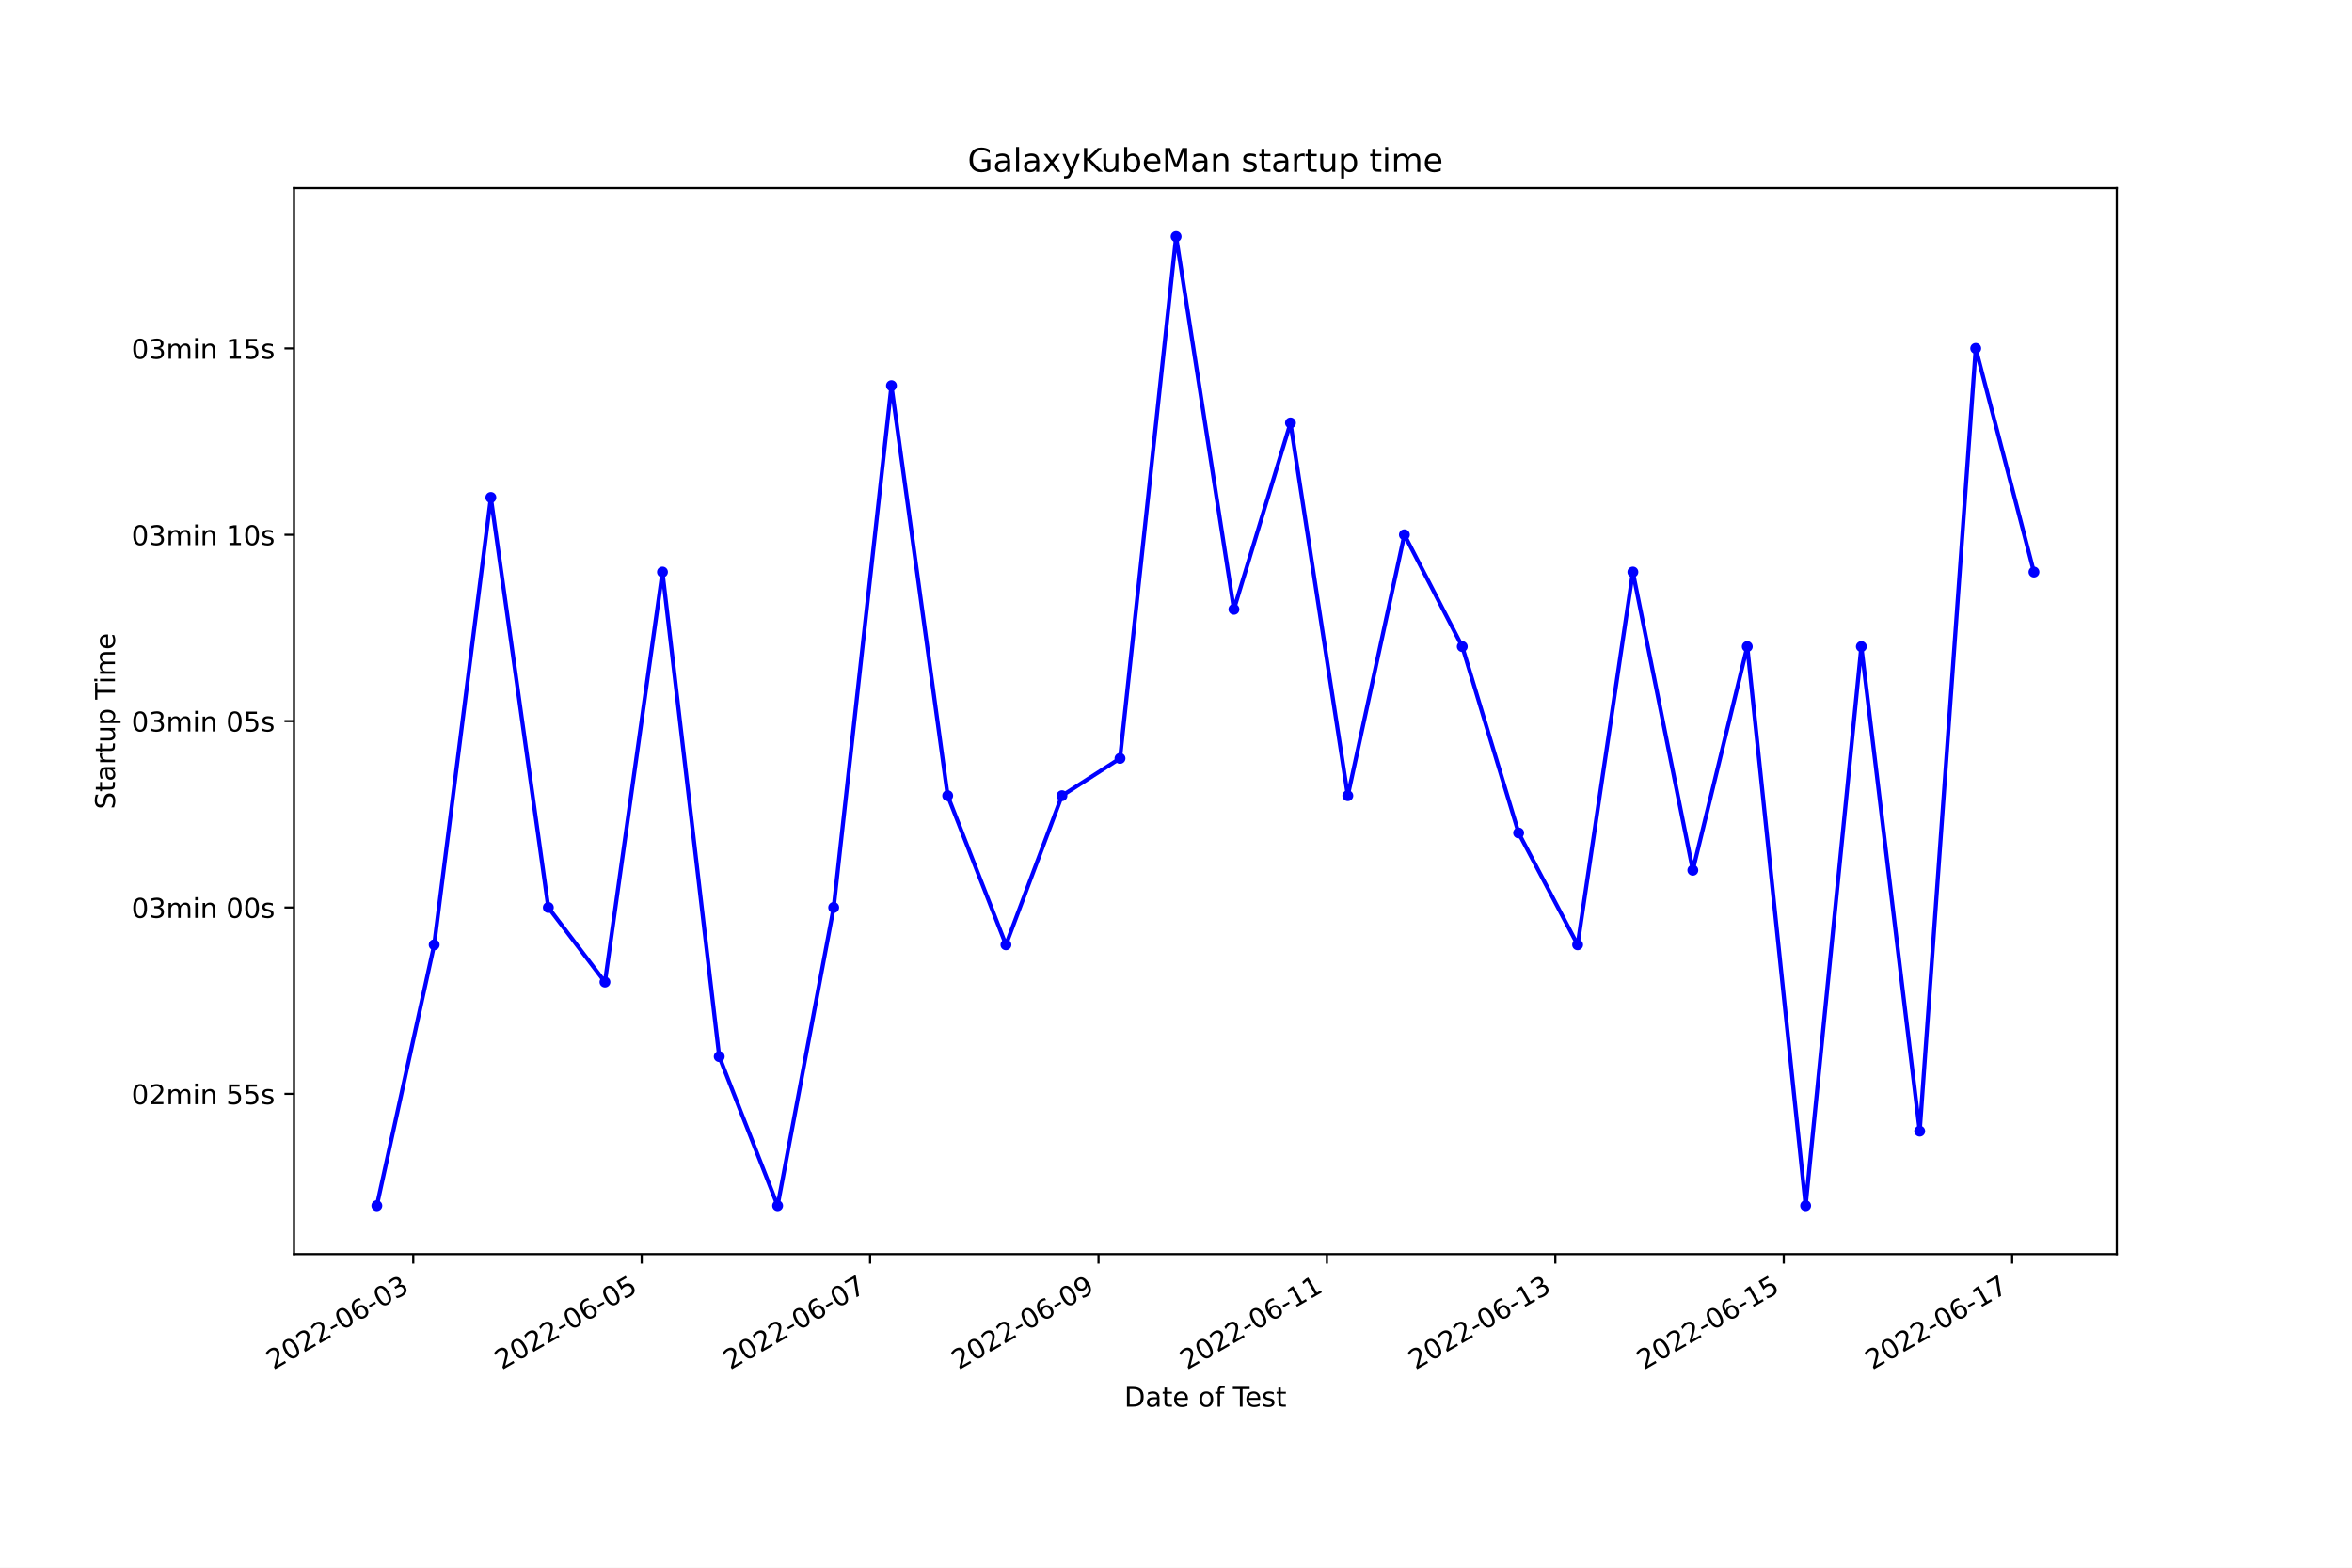
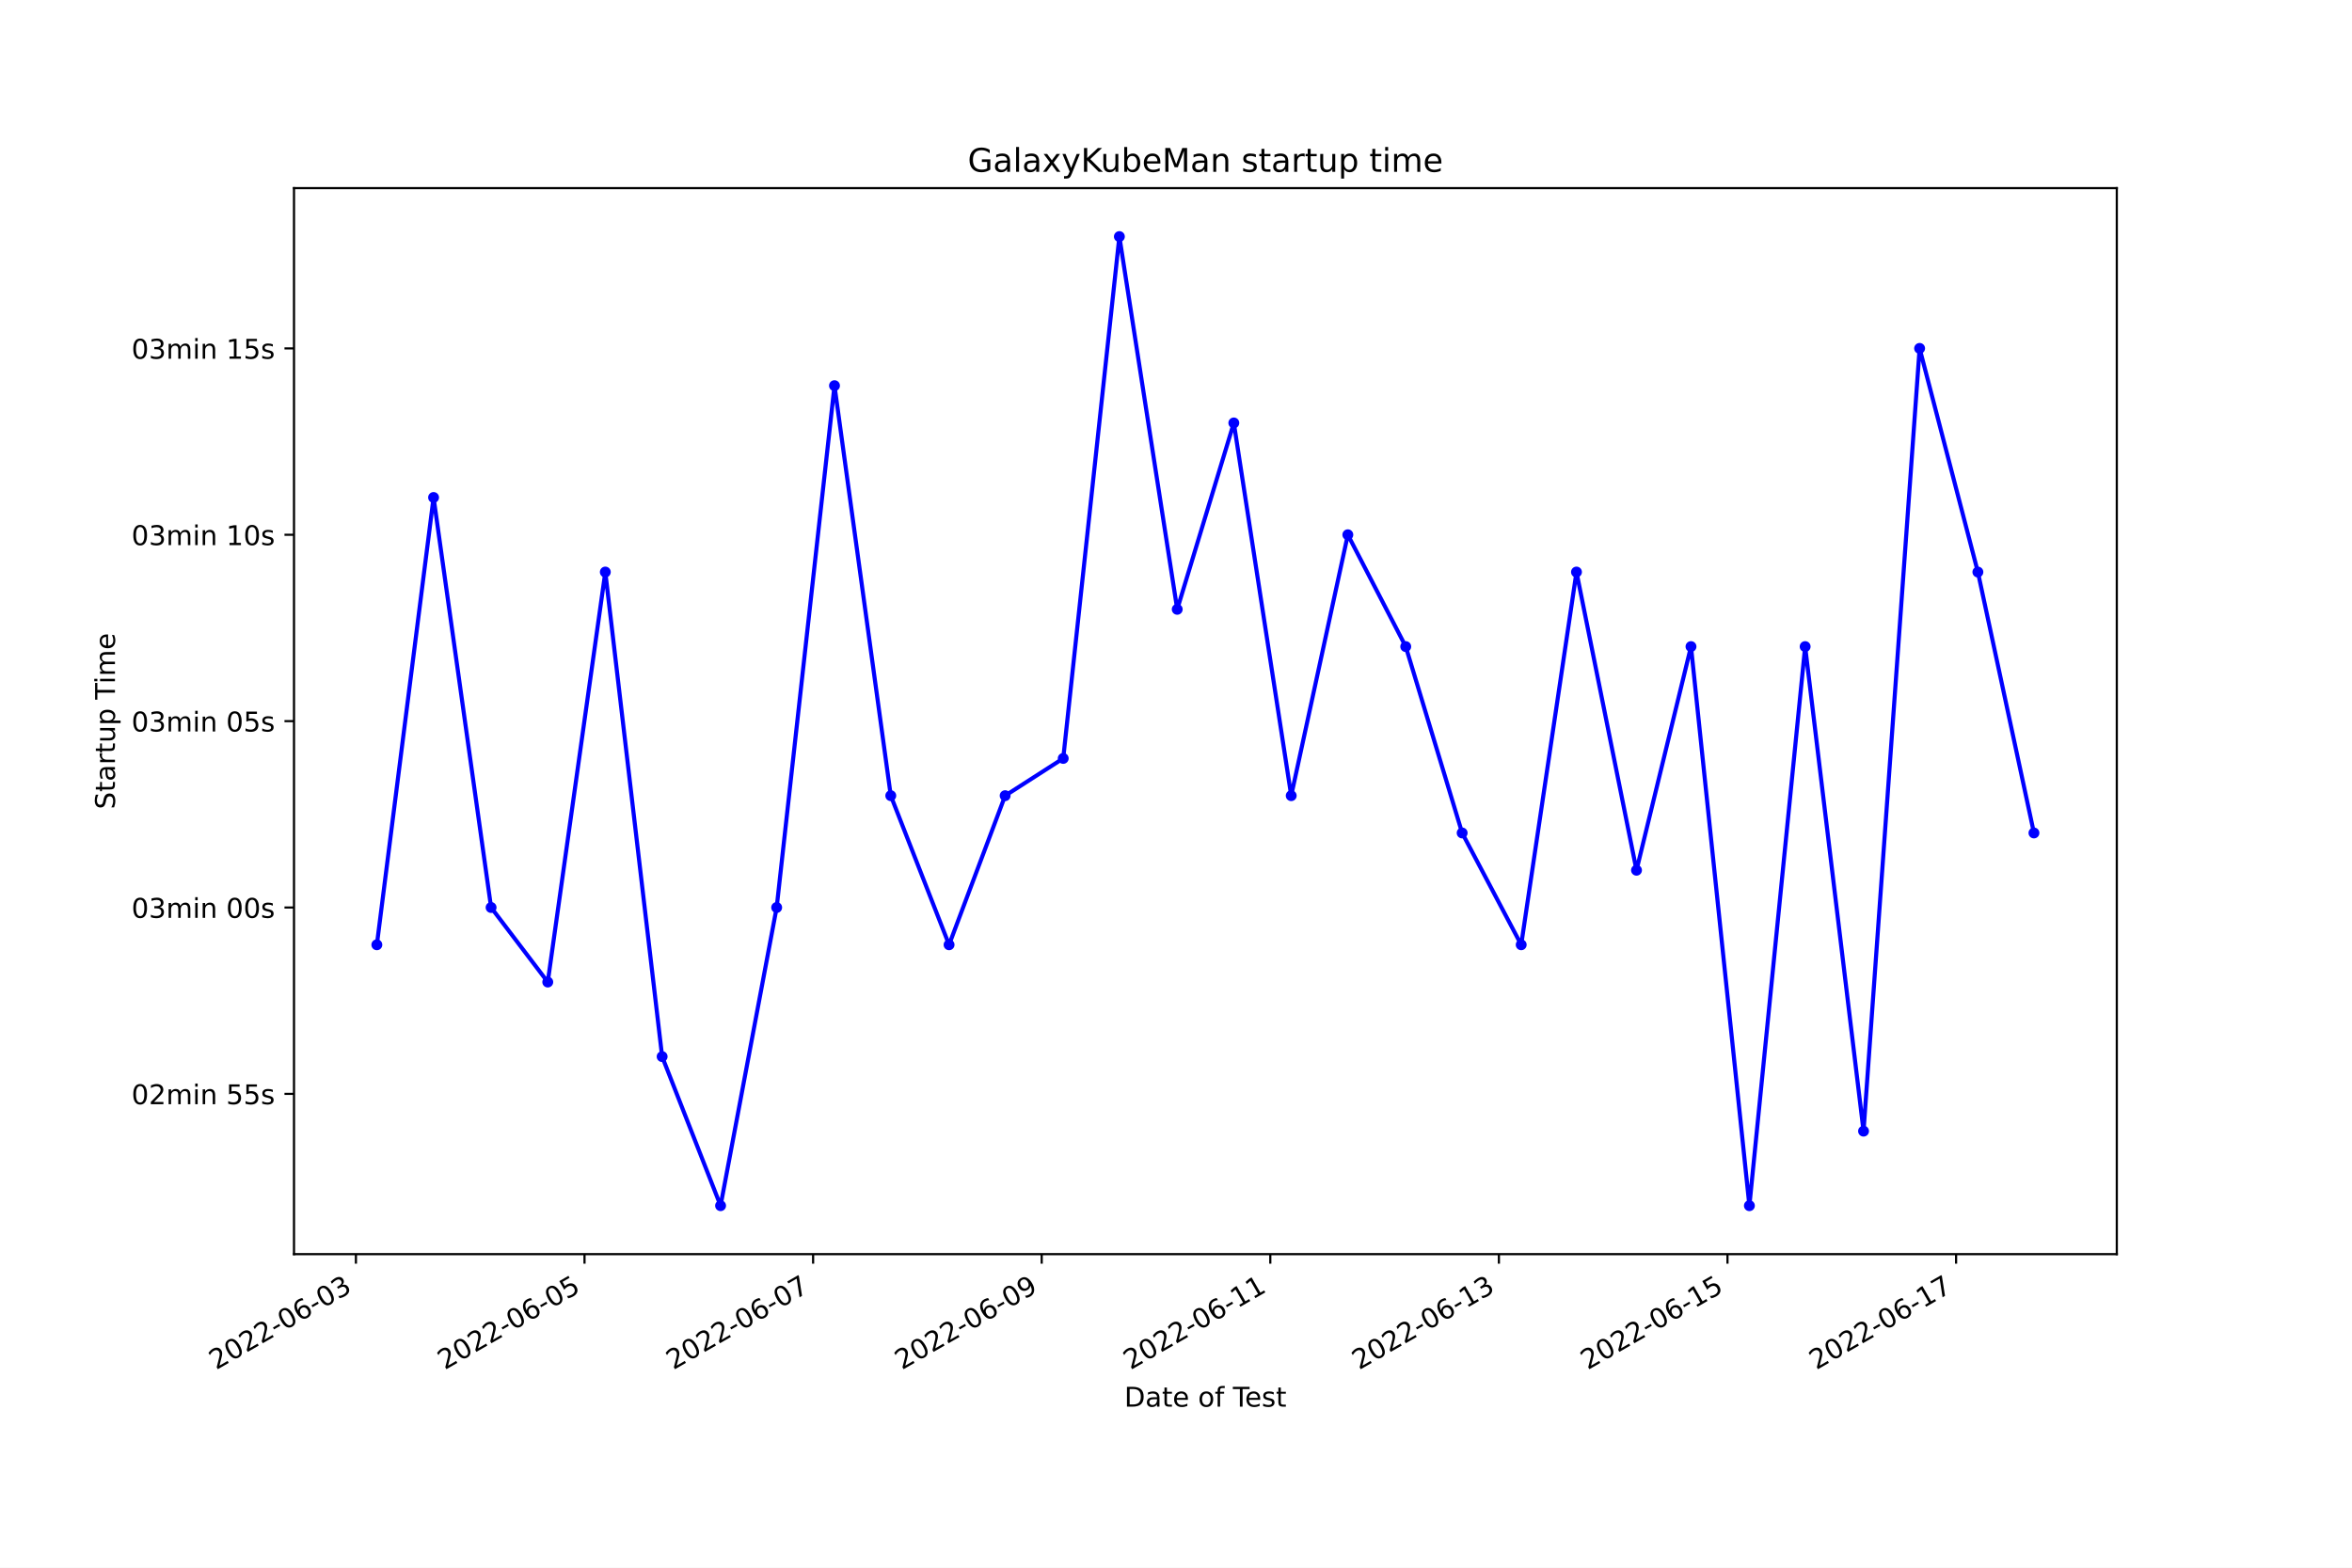
<svg xmlns="http://www.w3.org/2000/svg" xmlns:xlink="http://www.w3.org/1999/xlink" width="864pt" height="576pt" viewBox="0 0 864 576" version="1.1">
  <defs>
    <style type="text/css">*{stroke-linejoin: round; stroke-linecap: butt}</style>
  </defs>
  <g id="figure_1">
    <g id="patch_1">
      <path d="M 0 576  L 864 576  L 864 0  L 0 0  z " style="fill: #ffffff" />
    </g>
    <g id="axes_1">
      <g id="patch_2">
        <path d="M 108 460.8  L 777.6 460.8  L 777.6 69.12  L 108 69.12  z " style="fill: #ffffff" />
      </g>
      <g id="matplotlib.axis_1">
        <g id="xtick_1">
          <g id="line2d_1">
            <defs>
-               <path id="md04b2e4c6a" d="M 0 0  L 0 3.5  " style="stroke: #000000; stroke-width: 0.8" />
+               <path id="m56f2319a7b" d="M 0 0  L 0 3.5  " style="stroke: #000000; stroke-width: 0.8" />
            </defs>
            <g>
-               <use xlink:href="#md04b2e4c6a" x="151.809" y="460.8" style="stroke: #000000; stroke-width: 0.8" />
+               <use xlink:href="#m56f2319a7b" x="130.745" y="460.8" style="stroke: #000000; stroke-width: 0.8" />
            </g>
          </g>
          <g id="text_1">
-             <g transform="translate(100.4397 503.4383)rotate(-30)scale(0.1 -0.1)">
+             <g transform="translate(79.37563 503.4383)rotate(-30)scale(0.1 -0.1)">
              <defs>
                <path id="DejaVuSans-32" d="M 1228 531  L 3431 531  L 3431 0  L 469 0  L 469 531  Q 828 903 1448 1529  Q 2069 2156 2228 2338  Q 2531 2678 2651 2914  Q 2772 3150 2772 3378  Q 2772 3750 2511 3984  Q 2250 4219 1831 4219  Q 1534 4219 1204 4116  Q 875 4013 500 3803  L 500 4441  Q 881 4594 1212 4672  Q 1544 4750 1819 4750  Q 2544 4750 2975 4387  Q 3406 4025 3406 3419  Q 3406 3131 3298 2873  Q 3191 2616 2906 2266  Q 2828 2175 2409 1742  Q 1991 1309 1228 531  z " transform="scale(0.015625)" />
                <path id="DejaVuSans-30" d="M 2034 4250  Q 1547 4250 1301 3770  Q 1056 3291 1056 2328  Q 1056 1369 1301 889  Q 1547 409 2034 409  Q 2525 409 2770 889  Q 3016 1369 3016 2328  Q 3016 3291 2770 3770  Q 2525 4250 2034 4250  z M 2034 4750  Q 2819 4750 3233 4129  Q 3647 3509 3647 2328  Q 3647 1150 3233 529  Q 2819 -91 2034 -91  Q 1250 -91 836 529  Q 422 1150 422 2328  Q 422 3509 836 4129  Q 1250 4750 2034 4750  z " transform="scale(0.015625)" />
                <path id="DejaVuSans-2d" d="M 313 2009  L 1997 2009  L 1997 1497  L 313 1497  L 313 2009  z " transform="scale(0.015625)" />
                <path id="DejaVuSans-36" d="M 2113 2584  Q 1688 2584 1439 2293  Q 1191 2003 1191 1497  Q 1191 994 1439 701  Q 1688 409 2113 409  Q 2538 409 2786 701  Q 3034 994 3034 1497  Q 3034 2003 2786 2293  Q 2538 2584 2113 2584  z M 3366 4563  L 3366 3988  Q 3128 4100 2886 4159  Q 2644 4219 2406 4219  Q 1781 4219 1451 3797  Q 1122 3375 1075 2522  Q 1259 2794 1537 2939  Q 1816 3084 2150 3084  Q 2853 3084 3261 2657  Q 3669 2231 3669 1497  Q 3669 778 3244 343  Q 2819 -91 2113 -91  Q 1303 -91 875 529  Q 447 1150 447 2328  Q 447 3434 972 4092  Q 1497 4750 2381 4750  Q 2619 4750 2861 4703  Q 3103 4656 3366 4563  z " transform="scale(0.015625)" />
                <path id="DejaVuSans-33" d="M 2597 2516  Q 3050 2419 3304 2112  Q 3559 1806 3559 1356  Q 3559 666 3084 287  Q 2609 -91 1734 -91  Q 1441 -91 1130 -33  Q 819 25 488 141  L 488 750  Q 750 597 1062 519  Q 1375 441 1716 441  Q 2309 441 2620 675  Q 2931 909 2931 1356  Q 2931 1769 2642 2001  Q 2353 2234 1838 2234  L 1294 2234  L 1294 2753  L 1863 2753  Q 2328 2753 2575 2939  Q 2822 3125 2822 3475  Q 2822 3834 2567 4026  Q 2313 4219 1838 4219  Q 1578 4219 1281 4162  Q 984 4106 628 3988  L 628 4550  Q 988 4650 1302 4700  Q 1616 4750 1894 4750  Q 2613 4750 3031 4423  Q 3450 4097 3450 3541  Q 3450 3153 3228 2886  Q 3006 2619 2597 2516  z " transform="scale(0.015625)" />
              </defs>
              <use xlink:href="#DejaVuSans-32" />
              <use xlink:href="#DejaVuSans-30" x="63.623" />
              <use xlink:href="#DejaVuSans-32" x="127.246" />
              <use xlink:href="#DejaVuSans-32" x="190.869" />
              <use xlink:href="#DejaVuSans-2d" x="254.492" />
              <use xlink:href="#DejaVuSans-30" x="290.576" />
              <use xlink:href="#DejaVuSans-36" x="354.199" />
              <use xlink:href="#DejaVuSans-2d" x="417.822" />
              <use xlink:href="#DejaVuSans-30" x="453.906" />
              <use xlink:href="#DejaVuSans-33" x="517.529" />
            </g>
          </g>
        </g>
        <g id="xtick_2">
          <g id="line2d_2">
            <g>
-               <use xlink:href="#md04b2e4c6a" x="235.717" y="460.8" style="stroke: #000000; stroke-width: 0.8" />
+               <use xlink:href="#m56f2319a7b" x="214.719" y="460.8" style="stroke: #000000; stroke-width: 0.8" />
            </g>
          </g>
          <g id="text_2">
-             <g transform="translate(184.3474 503.4383)rotate(-30)scale(0.1 -0.1)">
+             <g transform="translate(163.3495 503.4383)rotate(-30)scale(0.1 -0.1)">
              <defs>
                <path id="DejaVuSans-35" d="M 691 4666  L 3169 4666  L 3169 4134  L 1269 4134  L 1269 2991  Q 1406 3038 1543 3061  Q 1681 3084 1819 3084  Q 2600 3084 3056 2656  Q 3513 2228 3513 1497  Q 3513 744 3044 326  Q 2575 -91 1722 -91  Q 1428 -91 1123 -41  Q 819 9 494 109  L 494 744  Q 775 591 1075 516  Q 1375 441 1709 441  Q 2250 441 2565 725  Q 2881 1009 2881 1497  Q 2881 1984 2565 2268  Q 2250 2553 1709 2553  Q 1456 2553 1204 2497  Q 953 2441 691 2322  L 691 4666  z " transform="scale(0.015625)" />
              </defs>
              <use xlink:href="#DejaVuSans-32" />
              <use xlink:href="#DejaVuSans-30" x="63.623" />
              <use xlink:href="#DejaVuSans-32" x="127.246" />
              <use xlink:href="#DejaVuSans-32" x="190.869" />
              <use xlink:href="#DejaVuSans-2d" x="254.492" />
              <use xlink:href="#DejaVuSans-30" x="290.576" />
              <use xlink:href="#DejaVuSans-36" x="354.199" />
              <use xlink:href="#DejaVuSans-2d" x="417.822" />
              <use xlink:href="#DejaVuSans-30" x="453.906" />
              <use xlink:href="#DejaVuSans-35" x="517.529" />
            </g>
          </g>
        </g>
        <g id="xtick_3">
          <g id="line2d_3">
            <g>
-               <use xlink:href="#md04b2e4c6a" x="319.624" y="460.8" style="stroke: #000000; stroke-width: 0.8" />
+               <use xlink:href="#m56f2319a7b" x="298.693" y="460.8" style="stroke: #000000; stroke-width: 0.8" />
            </g>
          </g>
          <g id="text_3">
-             <g transform="translate(268.255 503.4383)rotate(-30)scale(0.1 -0.1)">
+             <g transform="translate(247.3233 503.4383)rotate(-30)scale(0.1 -0.1)">
              <defs>
                <path id="DejaVuSans-37" d="M 525 4666  L 3525 4666  L 3525 4397  L 1831 0  L 1172 0  L 2766 4134  L 525 4134  L 525 4666  z " transform="scale(0.015625)" />
              </defs>
              <use xlink:href="#DejaVuSans-32" />
              <use xlink:href="#DejaVuSans-30" x="63.623" />
              <use xlink:href="#DejaVuSans-32" x="127.246" />
              <use xlink:href="#DejaVuSans-32" x="190.869" />
              <use xlink:href="#DejaVuSans-2d" x="254.492" />
              <use xlink:href="#DejaVuSans-30" x="290.576" />
              <use xlink:href="#DejaVuSans-36" x="354.199" />
              <use xlink:href="#DejaVuSans-2d" x="417.822" />
              <use xlink:href="#DejaVuSans-30" x="453.906" />
              <use xlink:href="#DejaVuSans-37" x="517.529" />
            </g>
          </g>
        </g>
        <g id="xtick_4">
          <g id="line2d_4">
            <g>
-               <use xlink:href="#md04b2e4c6a" x="403.532" y="460.8" style="stroke: #000000; stroke-width: 0.8" />
+               <use xlink:href="#m56f2319a7b" x="382.667" y="460.8" style="stroke: #000000; stroke-width: 0.8" />
            </g>
          </g>
          <g id="text_4">
-             <g transform="translate(352.1627 503.4383)rotate(-30)scale(0.1 -0.1)">
+             <g transform="translate(331.2972 503.4383)rotate(-30)scale(0.1 -0.1)">
              <defs>
                <path id="DejaVuSans-39" d="M 703 97  L 703 672  Q 941 559 1184 500  Q 1428 441 1663 441  Q 2288 441 2617 861  Q 2947 1281 2994 2138  Q 2813 1869 2534 1725  Q 2256 1581 1919 1581  Q 1219 1581 811 2004  Q 403 2428 403 3163  Q 403 3881 828 4315  Q 1253 4750 1959 4750  Q 2769 4750 3195 4129  Q 3622 3509 3622 2328  Q 3622 1225 3098 567  Q 2575 -91 1691 -91  Q 1453 -91 1209 -44  Q 966 3 703 97  z M 1959 2075  Q 2384 2075 2632 2365  Q 2881 2656 2881 3163  Q 2881 3666 2632 3958  Q 2384 4250 1959 4250  Q 1534 4250 1286 3958  Q 1038 3666 1038 3163  Q 1038 2656 1286 2365  Q 1534 2075 1959 2075  z " transform="scale(0.015625)" />
              </defs>
              <use xlink:href="#DejaVuSans-32" />
              <use xlink:href="#DejaVuSans-30" x="63.623" />
              <use xlink:href="#DejaVuSans-32" x="127.246" />
              <use xlink:href="#DejaVuSans-32" x="190.869" />
              <use xlink:href="#DejaVuSans-2d" x="254.492" />
              <use xlink:href="#DejaVuSans-30" x="290.576" />
              <use xlink:href="#DejaVuSans-36" x="354.199" />
              <use xlink:href="#DejaVuSans-2d" x="417.822" />
              <use xlink:href="#DejaVuSans-30" x="453.906" />
              <use xlink:href="#DejaVuSans-39" x="517.529" />
            </g>
          </g>
        </g>
        <g id="xtick_5">
          <g id="line2d_5">
            <g>
-               <use xlink:href="#md04b2e4c6a" x="487.44" y="460.8" style="stroke: #000000; stroke-width: 0.8" />
+               <use xlink:href="#m56f2319a7b" x="466.64" y="460.8" style="stroke: #000000; stroke-width: 0.8" />
            </g>
          </g>
          <g id="text_5">
-             <g transform="translate(436.0703 503.4383)rotate(-30)scale(0.1 -0.1)">
+             <g transform="translate(415.271 503.4383)rotate(-30)scale(0.1 -0.1)">
              <defs>
                <path id="DejaVuSans-31" d="M 794 531  L 1825 531  L 1825 4091  L 703 3866  L 703 4441  L 1819 4666  L 2450 4666  L 2450 531  L 3481 531  L 3481 0  L 794 0  L 794 531  z " transform="scale(0.015625)" />
              </defs>
              <use xlink:href="#DejaVuSans-32" />
              <use xlink:href="#DejaVuSans-30" x="63.623" />
              <use xlink:href="#DejaVuSans-32" x="127.246" />
              <use xlink:href="#DejaVuSans-32" x="190.869" />
              <use xlink:href="#DejaVuSans-2d" x="254.492" />
              <use xlink:href="#DejaVuSans-30" x="290.576" />
              <use xlink:href="#DejaVuSans-36" x="354.199" />
              <use xlink:href="#DejaVuSans-2d" x="417.822" />
              <use xlink:href="#DejaVuSans-31" x="453.906" />
              <use xlink:href="#DejaVuSans-31" x="517.529" />
            </g>
          </g>
        </g>
        <g id="xtick_6">
          <g id="line2d_6">
            <g>
-               <use xlink:href="#md04b2e4c6a" x="571.347" y="460.8" style="stroke: #000000; stroke-width: 0.8" />
+               <use xlink:href="#m56f2319a7b" x="550.614" y="460.8" style="stroke: #000000; stroke-width: 0.8" />
            </g>
          </g>
          <g id="text_6">
-             <g transform="translate(519.978 503.4383)rotate(-30)scale(0.1 -0.1)">
+             <g transform="translate(499.2448 503.4383)rotate(-30)scale(0.1 -0.1)">
              <use xlink:href="#DejaVuSans-32" />
              <use xlink:href="#DejaVuSans-30" x="63.623" />
              <use xlink:href="#DejaVuSans-32" x="127.246" />
              <use xlink:href="#DejaVuSans-32" x="190.869" />
              <use xlink:href="#DejaVuSans-2d" x="254.492" />
              <use xlink:href="#DejaVuSans-30" x="290.576" />
              <use xlink:href="#DejaVuSans-36" x="354.199" />
              <use xlink:href="#DejaVuSans-2d" x="417.822" />
              <use xlink:href="#DejaVuSans-31" x="453.906" />
              <use xlink:href="#DejaVuSans-33" x="517.529" />
            </g>
          </g>
        </g>
        <g id="xtick_7">
          <g id="line2d_7">
            <g>
-               <use xlink:href="#md04b2e4c6a" x="655.255" y="460.8" style="stroke: #000000; stroke-width: 0.8" />
+               <use xlink:href="#m56f2319a7b" x="634.588" y="460.8" style="stroke: #000000; stroke-width: 0.8" />
            </g>
          </g>
          <g id="text_7">
-             <g transform="translate(603.8857 503.4383)rotate(-30)scale(0.1 -0.1)">
+             <g transform="translate(583.2187 503.4383)rotate(-30)scale(0.1 -0.1)">
              <use xlink:href="#DejaVuSans-32" />
              <use xlink:href="#DejaVuSans-30" x="63.623" />
              <use xlink:href="#DejaVuSans-32" x="127.246" />
              <use xlink:href="#DejaVuSans-32" x="190.869" />
              <use xlink:href="#DejaVuSans-2d" x="254.492" />
              <use xlink:href="#DejaVuSans-30" x="290.576" />
              <use xlink:href="#DejaVuSans-36" x="354.199" />
              <use xlink:href="#DejaVuSans-2d" x="417.822" />
              <use xlink:href="#DejaVuSans-31" x="453.906" />
              <use xlink:href="#DejaVuSans-35" x="517.529" />
            </g>
          </g>
        </g>
        <g id="xtick_8">
          <g id="line2d_8">
            <g>
-               <use xlink:href="#md04b2e4c6a" x="739.163" y="460.8" style="stroke: #000000; stroke-width: 0.8" />
+               <use xlink:href="#m56f2319a7b" x="718.562" y="460.8" style="stroke: #000000; stroke-width: 0.8" />
            </g>
          </g>
          <g id="text_8">
-             <g transform="translate(687.7933 503.4383)rotate(-30)scale(0.1 -0.1)">
+             <g transform="translate(667.1925 503.4383)rotate(-30)scale(0.1 -0.1)">
              <use xlink:href="#DejaVuSans-32" />
              <use xlink:href="#DejaVuSans-30" x="63.623" />
              <use xlink:href="#DejaVuSans-32" x="127.246" />
              <use xlink:href="#DejaVuSans-32" x="190.869" />
              <use xlink:href="#DejaVuSans-2d" x="254.492" />
              <use xlink:href="#DejaVuSans-30" x="290.576" />
              <use xlink:href="#DejaVuSans-36" x="354.199" />
              <use xlink:href="#DejaVuSans-2d" x="417.822" />
              <use xlink:href="#DejaVuSans-31" x="453.906" />
              <use xlink:href="#DejaVuSans-37" x="517.529" />
            </g>
          </g>
        </g>
        <g id="text_9">
          <g transform="translate(413.0063 516.8378)scale(0.1 -0.1)">
            <defs>
              <path id="DejaVuSans-44" d="M 1259 4147  L 1259 519  L 2022 519  Q 2988 519 3436 956  Q 3884 1394 3884 2338  Q 3884 3275 3436 3711  Q 2988 4147 2022 4147  L 1259 4147  z M 628 4666  L 1925 4666  Q 3281 4666 3915 4102  Q 4550 3538 4550 2338  Q 4550 1131 3912 565  Q 3275 0 1925 0  L 628 0  L 628 4666  z " transform="scale(0.015625)" />
              <path id="DejaVuSans-61" d="M 2194 1759  Q 1497 1759 1228 1600  Q 959 1441 959 1056  Q 959 750 1161 570  Q 1363 391 1709 391  Q 2188 391 2477 730  Q 2766 1069 2766 1631  L 2766 1759  L 2194 1759  z M 3341 1997  L 3341 0  L 2766 0  L 2766 531  Q 2569 213 2275 61  Q 1981 -91 1556 -91  Q 1019 -91 701 211  Q 384 513 384 1019  Q 384 1609 779 1909  Q 1175 2209 1959 2209  L 2766 2209  L 2766 2266  Q 2766 2663 2505 2880  Q 2244 3097 1772 3097  Q 1472 3097 1187 3025  Q 903 2953 641 2809  L 641 3341  Q 956 3463 1253 3523  Q 1550 3584 1831 3584  Q 2591 3584 2966 3190  Q 3341 2797 3341 1997  z " transform="scale(0.015625)" />
              <path id="DejaVuSans-74" d="M 1172 4494  L 1172 3500  L 2356 3500  L 2356 3053  L 1172 3053  L 1172 1153  Q 1172 725 1289 603  Q 1406 481 1766 481  L 2356 481  L 2356 0  L 1766 0  Q 1100 0 847 248  Q 594 497 594 1153  L 594 3053  L 172 3053  L 172 3500  L 594 3500  L 594 4494  L 1172 4494  z " transform="scale(0.015625)" />
              <path id="DejaVuSans-65" d="M 3597 1894  L 3597 1613  L 953 1613  Q 991 1019 1311 708  Q 1631 397 2203 397  Q 2534 397 2845 478  Q 3156 559 3463 722  L 3463 178  Q 3153 47 2828 -22  Q 2503 -91 2169 -91  Q 1331 -91 842 396  Q 353 884 353 1716  Q 353 2575 817 3079  Q 1281 3584 2069 3584  Q 2775 3584 3186 3129  Q 3597 2675 3597 1894  z M 3022 2063  Q 3016 2534 2758 2815  Q 2500 3097 2075 3097  Q 1594 3097 1305 2825  Q 1016 2553 972 2059  L 3022 2063  z " transform="scale(0.015625)" />
              <path id="DejaVuSans-20" transform="scale(0.015625)" />
              <path id="DejaVuSans-6f" d="M 1959 3097  Q 1497 3097 1228 2736  Q 959 2375 959 1747  Q 959 1119 1226 758  Q 1494 397 1959 397  Q 2419 397 2687 759  Q 2956 1122 2956 1747  Q 2956 2369 2687 2733  Q 2419 3097 1959 3097  z M 1959 3584  Q 2709 3584 3137 3096  Q 3566 2609 3566 1747  Q 3566 888 3137 398  Q 2709 -91 1959 -91  Q 1206 -91 779 398  Q 353 888 353 1747  Q 353 2609 779 3096  Q 1206 3584 1959 3584  z " transform="scale(0.015625)" />
              <path id="DejaVuSans-66" d="M 2375 4863  L 2375 4384  L 1825 4384  Q 1516 4384 1395 4259  Q 1275 4134 1275 3809  L 1275 3500  L 2222 3500  L 2222 3053  L 1275 3053  L 1275 0  L 697 0  L 697 3053  L 147 3053  L 147 3500  L 697 3500  L 697 3744  Q 697 4328 969 4595  Q 1241 4863 1831 4863  L 2375 4863  z " transform="scale(0.015625)" />
              <path id="DejaVuSans-54" d="M -19 4666  L 3928 4666  L 3928 4134  L 2272 4134  L 2272 0  L 1638 0  L 1638 4134  L -19 4134  L -19 4666  z " transform="scale(0.015625)" />
              <path id="DejaVuSans-73" d="M 2834 3397  L 2834 2853  Q 2591 2978 2328 3040  Q 2066 3103 1784 3103  Q 1356 3103 1142 2972  Q 928 2841 928 2578  Q 928 2378 1081 2264  Q 1234 2150 1697 2047  L 1894 2003  Q 2506 1872 2764 1633  Q 3022 1394 3022 966  Q 3022 478 2636 193  Q 2250 -91 1575 -91  Q 1294 -91 989 -36  Q 684 19 347 128  L 347 722  Q 666 556 975 473  Q 1284 391 1588 391  Q 1994 391 2212 530  Q 2431 669 2431 922  Q 2431 1156 2273 1281  Q 2116 1406 1581 1522  L 1381 1569  Q 847 1681 609 1914  Q 372 2147 372 2553  Q 372 3047 722 3315  Q 1072 3584 1716 3584  Q 2034 3584 2315 3537  Q 2597 3491 2834 3397  z " transform="scale(0.015625)" />
            </defs>
            <use xlink:href="#DejaVuSans-44" />
            <use xlink:href="#DejaVuSans-61" x="77.002" />
            <use xlink:href="#DejaVuSans-74" x="138.281" />
            <use xlink:href="#DejaVuSans-65" x="177.49" />
            <use xlink:href="#DejaVuSans-20" x="239.014" />
            <use xlink:href="#DejaVuSans-6f" x="270.801" />
            <use xlink:href="#DejaVuSans-66" x="331.982" />
            <use xlink:href="#DejaVuSans-20" x="367.188" />
            <use xlink:href="#DejaVuSans-54" x="398.975" />
            <use xlink:href="#DejaVuSans-65" x="443.059" />
            <use xlink:href="#DejaVuSans-73" x="504.582" />
            <use xlink:href="#DejaVuSans-74" x="556.682" />
          </g>
        </g>
      </g>
      <g id="matplotlib.axis_2">
        <g id="ytick_1">
          <g id="line2d_9">
            <defs>
-               <path id="mebfcb28965" d="M 0 0  L -3.5 0  " style="stroke: #000000; stroke-width: 0.8" />
+               <path id="m877a2b1c20" d="M 0 0  L -3.5 0  " style="stroke: #000000; stroke-width: 0.8" />
            </defs>
            <g>
-               <use xlink:href="#mebfcb28965" x="108" y="401.911" style="stroke: #000000; stroke-width: 0.8" />
+               <use xlink:href="#m877a2b1c20" x="108" y="401.911" style="stroke: #000000; stroke-width: 0.8" />
            </g>
          </g>
          <g id="text_10">
            <g transform="translate(48.30625 405.7103)scale(0.1 -0.1)">
              <defs>
                <path id="DejaVuSans-6d" d="M 3328 2828  Q 3544 3216 3844 3400  Q 4144 3584 4550 3584  Q 5097 3584 5394 3201  Q 5691 2819 5691 2113  L 5691 0  L 5113 0  L 5113 2094  Q 5113 2597 4934 2840  Q 4756 3084 4391 3084  Q 3944 3084 3684 2787  Q 3425 2491 3425 1978  L 3425 0  L 2847 0  L 2847 2094  Q 2847 2600 2669 2842  Q 2491 3084 2119 3084  Q 1678 3084 1418 2786  Q 1159 2488 1159 1978  L 1159 0  L 581 0  L 581 3500  L 1159 3500  L 1159 2956  Q 1356 3278 1631 3431  Q 1906 3584 2284 3584  Q 2666 3584 2933 3390  Q 3200 3197 3328 2828  z " transform="scale(0.015625)" />
                <path id="DejaVuSans-69" d="M 603 3500  L 1178 3500  L 1178 0  L 603 0  L 603 3500  z M 603 4863  L 1178 4863  L 1178 4134  L 603 4134  L 603 4863  z " transform="scale(0.015625)" />
                <path id="DejaVuSans-6e" d="M 3513 2113  L 3513 0  L 2938 0  L 2938 2094  Q 2938 2591 2744 2837  Q 2550 3084 2163 3084  Q 1697 3084 1428 2787  Q 1159 2491 1159 1978  L 1159 0  L 581 0  L 581 3500  L 1159 3500  L 1159 2956  Q 1366 3272 1645 3428  Q 1925 3584 2291 3584  Q 2894 3584 3203 3211  Q 3513 2838 3513 2113  z " transform="scale(0.015625)" />
              </defs>
              <use xlink:href="#DejaVuSans-30" />
              <use xlink:href="#DejaVuSans-32" x="63.623" />
              <use xlink:href="#DejaVuSans-6d" x="127.246" />
              <use xlink:href="#DejaVuSans-69" x="224.658" />
              <use xlink:href="#DejaVuSans-6e" x="252.441" />
              <use xlink:href="#DejaVuSans-20" x="315.82" />
              <use xlink:href="#DejaVuSans-35" x="347.607" />
              <use xlink:href="#DejaVuSans-35" x="411.23" />
              <use xlink:href="#DejaVuSans-73" x="474.854" />
            </g>
          </g>
        </g>
        <g id="ytick_2">
          <g id="line2d_10">
            <g>
-               <use xlink:href="#mebfcb28965" x="108" y="333.436" style="stroke: #000000; stroke-width: 0.8" />
+               <use xlink:href="#m877a2b1c20" x="108" y="333.436" style="stroke: #000000; stroke-width: 0.8" />
            </g>
          </g>
          <g id="text_11">
            <g transform="translate(48.30625 337.2347)scale(0.1 -0.1)">
              <use xlink:href="#DejaVuSans-30" />
              <use xlink:href="#DejaVuSans-33" x="63.623" />
              <use xlink:href="#DejaVuSans-6d" x="127.246" />
              <use xlink:href="#DejaVuSans-69" x="224.658" />
              <use xlink:href="#DejaVuSans-6e" x="252.441" />
              <use xlink:href="#DejaVuSans-20" x="315.82" />
              <use xlink:href="#DejaVuSans-30" x="347.607" />
              <use xlink:href="#DejaVuSans-30" x="411.23" />
              <use xlink:href="#DejaVuSans-73" x="474.854" />
            </g>
          </g>
        </g>
        <g id="ytick_3">
          <g id="line2d_11">
            <g>
-               <use xlink:href="#mebfcb28965" x="108" y="264.96" style="stroke: #000000; stroke-width: 0.8" />
+               <use xlink:href="#m877a2b1c20" x="108" y="264.96" style="stroke: #000000; stroke-width: 0.8" />
            </g>
          </g>
          <g id="text_12">
            <g transform="translate(48.30625 268.7592)scale(0.1 -0.1)">
              <use xlink:href="#DejaVuSans-30" />
              <use xlink:href="#DejaVuSans-33" x="63.623" />
              <use xlink:href="#DejaVuSans-6d" x="127.246" />
              <use xlink:href="#DejaVuSans-69" x="224.658" />
              <use xlink:href="#DejaVuSans-6e" x="252.441" />
              <use xlink:href="#DejaVuSans-20" x="315.82" />
              <use xlink:href="#DejaVuSans-30" x="347.607" />
              <use xlink:href="#DejaVuSans-35" x="411.23" />
              <use xlink:href="#DejaVuSans-73" x="474.854" />
            </g>
          </g>
        </g>
        <g id="ytick_4">
          <g id="line2d_12">
            <g>
-               <use xlink:href="#mebfcb28965" x="108" y="196.484" style="stroke: #000000; stroke-width: 0.8" />
+               <use xlink:href="#m877a2b1c20" x="108" y="196.484" style="stroke: #000000; stroke-width: 0.8" />
            </g>
          </g>
          <g id="text_13">
            <g transform="translate(48.30625 200.2837)scale(0.1 -0.1)">
              <use xlink:href="#DejaVuSans-30" />
              <use xlink:href="#DejaVuSans-33" x="63.623" />
              <use xlink:href="#DejaVuSans-6d" x="127.246" />
              <use xlink:href="#DejaVuSans-69" x="224.658" />
              <use xlink:href="#DejaVuSans-6e" x="252.441" />
              <use xlink:href="#DejaVuSans-20" x="315.82" />
              <use xlink:href="#DejaVuSans-31" x="347.607" />
              <use xlink:href="#DejaVuSans-30" x="411.23" />
              <use xlink:href="#DejaVuSans-73" x="474.854" />
            </g>
          </g>
        </g>
        <g id="ytick_5">
          <g id="line2d_13">
            <g>
-               <use xlink:href="#mebfcb28965" x="108" y="128.009" style="stroke: #000000; stroke-width: 0.8" />
+               <use xlink:href="#m877a2b1c20" x="108" y="128.009" style="stroke: #000000; stroke-width: 0.8" />
            </g>
          </g>
          <g id="text_14">
            <g transform="translate(48.30625 131.8082)scale(0.1 -0.1)">
              <use xlink:href="#DejaVuSans-30" />
              <use xlink:href="#DejaVuSans-33" x="63.623" />
              <use xlink:href="#DejaVuSans-6d" x="127.246" />
              <use xlink:href="#DejaVuSans-69" x="224.658" />
              <use xlink:href="#DejaVuSans-6e" x="252.441" />
              <use xlink:href="#DejaVuSans-20" x="315.82" />
              <use xlink:href="#DejaVuSans-31" x="347.607" />
              <use xlink:href="#DejaVuSans-35" x="411.23" />
              <use xlink:href="#DejaVuSans-73" x="474.854" />
            </g>
          </g>
        </g>
        <g id="text_15">
          <g transform="translate(42.22656 297.3397)rotate(-90)scale(0.1 -0.1)">
            <defs>
              <path id="DejaVuSans-53" d="M 3425 4513  L 3425 3897  Q 3066 4069 2747 4153  Q 2428 4238 2131 4238  Q 1616 4238 1336 4038  Q 1056 3838 1056 3469  Q 1056 3159 1242 3001  Q 1428 2844 1947 2747  L 2328 2669  Q 3034 2534 3370 2195  Q 3706 1856 3706 1288  Q 3706 609 3251 259  Q 2797 -91 1919 -91  Q 1588 -91 1214 -16  Q 841 59 441 206  L 441 856  Q 825 641 1194 531  Q 1563 422 1919 422  Q 2459 422 2753 634  Q 3047 847 3047 1241  Q 3047 1584 2836 1778  Q 2625 1972 2144 2069  L 1759 2144  Q 1053 2284 737 2584  Q 422 2884 422 3419  Q 422 4038 858 4394  Q 1294 4750 2059 4750  Q 2388 4750 2728 4690  Q 3069 4631 3425 4513  z " transform="scale(0.015625)" />
              <path id="DejaVuSans-72" d="M 2631 2963  Q 2534 3019 2420 3045  Q 2306 3072 2169 3072  Q 1681 3072 1420 2755  Q 1159 2438 1159 1844  L 1159 0  L 581 0  L 581 3500  L 1159 3500  L 1159 2956  Q 1341 3275 1631 3429  Q 1922 3584 2338 3584  Q 2397 3584 2469 3576  Q 2541 3569 2628 3553  L 2631 2963  z " transform="scale(0.015625)" />
              <path id="DejaVuSans-75" d="M 544 1381  L 544 3500  L 1119 3500  L 1119 1403  Q 1119 906 1312 657  Q 1506 409 1894 409  Q 2359 409 2629 706  Q 2900 1003 2900 1516  L 2900 3500  L 3475 3500  L 3475 0  L 2900 0  L 2900 538  Q 2691 219 2414 64  Q 2138 -91 1772 -91  Q 1169 -91 856 284  Q 544 659 544 1381  z M 1991 3584  L 1991 3584  z " transform="scale(0.015625)" />
              <path id="DejaVuSans-70" d="M 1159 525  L 1159 -1331  L 581 -1331  L 581 3500  L 1159 3500  L 1159 2969  Q 1341 3281 1617 3432  Q 1894 3584 2278 3584  Q 2916 3584 3314 3078  Q 3713 2572 3713 1747  Q 3713 922 3314 415  Q 2916 -91 2278 -91  Q 1894 -91 1617 61  Q 1341 213 1159 525  z M 3116 1747  Q 3116 2381 2855 2742  Q 2594 3103 2138 3103  Q 1681 3103 1420 2742  Q 1159 2381 1159 1747  Q 1159 1113 1420 752  Q 1681 391 2138 391  Q 2594 391 2855 752  Q 3116 1113 3116 1747  z " transform="scale(0.015625)" />
            </defs>
            <use xlink:href="#DejaVuSans-53" />
            <use xlink:href="#DejaVuSans-74" x="63.477" />
            <use xlink:href="#DejaVuSans-61" x="102.686" />
            <use xlink:href="#DejaVuSans-72" x="163.965" />
            <use xlink:href="#DejaVuSans-74" x="205.078" />
            <use xlink:href="#DejaVuSans-75" x="244.287" />
            <use xlink:href="#DejaVuSans-70" x="307.666" />
            <use xlink:href="#DejaVuSans-20" x="371.143" />
            <use xlink:href="#DejaVuSans-54" x="402.93" />
            <use xlink:href="#DejaVuSans-69" x="460.889" />
            <use xlink:href="#DejaVuSans-6d" x="488.672" />
            <use xlink:href="#DejaVuSans-65" x="586.084" />
          </g>
        </g>
      </g>
      <g id="line2d_14">
-         <path d="M 747.164 210.18  L 725.776 128.009  L 705.197 415.606  L 683.76 237.57  L 663.295 442.996  L 641.86 237.57  L 621.859 319.74  L 599.827 210.18  L 579.536 347.131  L 557.861 306.045  L 537.157 237.57  L 515.9 196.484  L 495.117 292.35  L 474.051 155.399  L 453.278 223.875  L 432.042 86.924  L 411.431 278.655  L 390.11 292.35  L 369.53 347.131  L 348.133 292.35  L 327.474 141.704  L 306.25 333.436  L 285.659 442.996  L 264.209 388.216  L 243.352 210.18  L 222.227 360.826  L 201.429 333.436  L 180.314 182.789  L 159.494 347.131  L 138.436 442.996  " clip-path="url(#p863b23322e)" style="fill: none; stroke: #0000ff; stroke-width: 1.5; stroke-linecap: square" />
+         <path d="M 747.164 306.045  L 726.569 210.18  L 705.165 128.009  L 684.569 415.606  L 663.116 237.57  L 642.635 442.996  L 621.182 237.57  L 601.166 319.74  L 579.116 210.18  L 558.809 347.131  L 537.117 306.045  L 516.397 237.57  L 495.123 196.484  L 474.324 292.35  L 453.241 155.399  L 432.452 223.875  L 411.199 86.924  L 390.571 278.655  L 369.234 292.35  L 348.638 347.131  L 327.224 292.35  L 306.548 141.704  L 285.308 333.436  L 264.701 442.996  L 243.234 388.216  L 222.36 210.18  L 201.219 360.826  L 180.404 333.436  L 159.273 182.789  L 138.436 347.131  " clip-path="url(#p74f13fe519)" style="fill: none; stroke: #0000ff; stroke-width: 1.5; stroke-linecap: square" />
        <defs>
-           <path id="m317e3ae9c7" d="M 0 1.5  C 0.398 1.5 0.779 1.342 1.061 1.061  C 1.342 0.779 1.5 0.398 1.5 0  C 1.5 -0.398 1.342 -0.779 1.061 -1.061  C 0.779 -1.342 0.398 -1.5 0 -1.5  C -0.398 -1.5 -0.779 -1.342 -1.061 -1.061  C -1.342 -0.779 -1.5 -0.398 -1.5 0  C -1.5 0.398 -1.342 0.779 -1.061 1.061  C -0.779 1.342 -0.398 1.5 0 1.5  z " style="stroke: #0000ff" />
+           <path id="m25cbae010f" d="M 0 1.5  C 0.398 1.5 0.779 1.342 1.061 1.061  C 1.342 0.779 1.5 0.398 1.5 0  C 1.5 -0.398 1.342 -0.779 1.061 -1.061  C 0.779 -1.342 0.398 -1.5 0 -1.5  C -0.398 -1.5 -0.779 -1.342 -1.061 -1.061  C -1.342 -0.779 -1.5 -0.398 -1.5 0  C -1.5 0.398 -1.342 0.779 -1.061 1.061  C -0.779 1.342 -0.398 1.5 0 1.5  z " style="stroke: #0000ff" />
        </defs>
-         <g clip-path="url(#p863b23322e)">
-           <use xlink:href="#m317e3ae9c7" x="747.164" y="210.18" style="fill: #0000ff; stroke: #0000ff" />
-           <use xlink:href="#m317e3ae9c7" x="725.776" y="128.009" style="fill: #0000ff; stroke: #0000ff" />
-           <use xlink:href="#m317e3ae9c7" x="705.197" y="415.606" style="fill: #0000ff; stroke: #0000ff" />
-           <use xlink:href="#m317e3ae9c7" x="683.76" y="237.57" style="fill: #0000ff; stroke: #0000ff" />
-           <use xlink:href="#m317e3ae9c7" x="663.295" y="442.996" style="fill: #0000ff; stroke: #0000ff" />
-           <use xlink:href="#m317e3ae9c7" x="641.86" y="237.57" style="fill: #0000ff; stroke: #0000ff" />
-           <use xlink:href="#m317e3ae9c7" x="621.859" y="319.74" style="fill: #0000ff; stroke: #0000ff" />
-           <use xlink:href="#m317e3ae9c7" x="599.827" y="210.18" style="fill: #0000ff; stroke: #0000ff" />
-           <use xlink:href="#m317e3ae9c7" x="579.536" y="347.131" style="fill: #0000ff; stroke: #0000ff" />
-           <use xlink:href="#m317e3ae9c7" x="557.861" y="306.045" style="fill: #0000ff; stroke: #0000ff" />
-           <use xlink:href="#m317e3ae9c7" x="537.157" y="237.57" style="fill: #0000ff; stroke: #0000ff" />
-           <use xlink:href="#m317e3ae9c7" x="515.9" y="196.484" style="fill: #0000ff; stroke: #0000ff" />
-           <use xlink:href="#m317e3ae9c7" x="495.117" y="292.35" style="fill: #0000ff; stroke: #0000ff" />
-           <use xlink:href="#m317e3ae9c7" x="474.051" y="155.399" style="fill: #0000ff; stroke: #0000ff" />
-           <use xlink:href="#m317e3ae9c7" x="453.278" y="223.875" style="fill: #0000ff; stroke: #0000ff" />
-           <use xlink:href="#m317e3ae9c7" x="432.042" y="86.924" style="fill: #0000ff; stroke: #0000ff" />
-           <use xlink:href="#m317e3ae9c7" x="411.431" y="278.655" style="fill: #0000ff; stroke: #0000ff" />
-           <use xlink:href="#m317e3ae9c7" x="390.11" y="292.35" style="fill: #0000ff; stroke: #0000ff" />
-           <use xlink:href="#m317e3ae9c7" x="369.53" y="347.131" style="fill: #0000ff; stroke: #0000ff" />
-           <use xlink:href="#m317e3ae9c7" x="348.133" y="292.35" style="fill: #0000ff; stroke: #0000ff" />
-           <use xlink:href="#m317e3ae9c7" x="327.474" y="141.704" style="fill: #0000ff; stroke: #0000ff" />
-           <use xlink:href="#m317e3ae9c7" x="306.25" y="333.436" style="fill: #0000ff; stroke: #0000ff" />
-           <use xlink:href="#m317e3ae9c7" x="285.659" y="442.996" style="fill: #0000ff; stroke: #0000ff" />
-           <use xlink:href="#m317e3ae9c7" x="264.209" y="388.216" style="fill: #0000ff; stroke: #0000ff" />
-           <use xlink:href="#m317e3ae9c7" x="243.352" y="210.18" style="fill: #0000ff; stroke: #0000ff" />
-           <use xlink:href="#m317e3ae9c7" x="222.227" y="360.826" style="fill: #0000ff; stroke: #0000ff" />
-           <use xlink:href="#m317e3ae9c7" x="201.429" y="333.436" style="fill: #0000ff; stroke: #0000ff" />
-           <use xlink:href="#m317e3ae9c7" x="180.314" y="182.789" style="fill: #0000ff; stroke: #0000ff" />
-           <use xlink:href="#m317e3ae9c7" x="159.494" y="347.131" style="fill: #0000ff; stroke: #0000ff" />
-           <use xlink:href="#m317e3ae9c7" x="138.436" y="442.996" style="fill: #0000ff; stroke: #0000ff" />
+         <g clip-path="url(#p74f13fe519)">
+           <use xlink:href="#m25cbae010f" x="747.164" y="306.045" style="fill: #0000ff; stroke: #0000ff" />
+           <use xlink:href="#m25cbae010f" x="726.569" y="210.18" style="fill: #0000ff; stroke: #0000ff" />
+           <use xlink:href="#m25cbae010f" x="705.165" y="128.009" style="fill: #0000ff; stroke: #0000ff" />
+           <use xlink:href="#m25cbae010f" x="684.569" y="415.606" style="fill: #0000ff; stroke: #0000ff" />
+           <use xlink:href="#m25cbae010f" x="663.116" y="237.57" style="fill: #0000ff; stroke: #0000ff" />
+           <use xlink:href="#m25cbae010f" x="642.635" y="442.996" style="fill: #0000ff; stroke: #0000ff" />
+           <use xlink:href="#m25cbae010f" x="621.182" y="237.57" style="fill: #0000ff; stroke: #0000ff" />
+           <use xlink:href="#m25cbae010f" x="601.166" y="319.74" style="fill: #0000ff; stroke: #0000ff" />
+           <use xlink:href="#m25cbae010f" x="579.116" y="210.18" style="fill: #0000ff; stroke: #0000ff" />
+           <use xlink:href="#m25cbae010f" x="558.809" y="347.131" style="fill: #0000ff; stroke: #0000ff" />
+           <use xlink:href="#m25cbae010f" x="537.117" y="306.045" style="fill: #0000ff; stroke: #0000ff" />
+           <use xlink:href="#m25cbae010f" x="516.397" y="237.57" style="fill: #0000ff; stroke: #0000ff" />
+           <use xlink:href="#m25cbae010f" x="495.123" y="196.484" style="fill: #0000ff; stroke: #0000ff" />
+           <use xlink:href="#m25cbae010f" x="474.324" y="292.35" style="fill: #0000ff; stroke: #0000ff" />
+           <use xlink:href="#m25cbae010f" x="453.241" y="155.399" style="fill: #0000ff; stroke: #0000ff" />
+           <use xlink:href="#m25cbae010f" x="432.452" y="223.875" style="fill: #0000ff; stroke: #0000ff" />
+           <use xlink:href="#m25cbae010f" x="411.199" y="86.924" style="fill: #0000ff; stroke: #0000ff" />
+           <use xlink:href="#m25cbae010f" x="390.571" y="278.655" style="fill: #0000ff; stroke: #0000ff" />
+           <use xlink:href="#m25cbae010f" x="369.234" y="292.35" style="fill: #0000ff; stroke: #0000ff" />
+           <use xlink:href="#m25cbae010f" x="348.638" y="347.131" style="fill: #0000ff; stroke: #0000ff" />
+           <use xlink:href="#m25cbae010f" x="327.224" y="292.35" style="fill: #0000ff; stroke: #0000ff" />
+           <use xlink:href="#m25cbae010f" x="306.548" y="141.704" style="fill: #0000ff; stroke: #0000ff" />
+           <use xlink:href="#m25cbae010f" x="285.308" y="333.436" style="fill: #0000ff; stroke: #0000ff" />
+           <use xlink:href="#m25cbae010f" x="264.701" y="442.996" style="fill: #0000ff; stroke: #0000ff" />
+           <use xlink:href="#m25cbae010f" x="243.234" y="388.216" style="fill: #0000ff; stroke: #0000ff" />
+           <use xlink:href="#m25cbae010f" x="222.36" y="210.18" style="fill: #0000ff; stroke: #0000ff" />
+           <use xlink:href="#m25cbae010f" x="201.219" y="360.826" style="fill: #0000ff; stroke: #0000ff" />
+           <use xlink:href="#m25cbae010f" x="180.404" y="333.436" style="fill: #0000ff; stroke: #0000ff" />
+           <use xlink:href="#m25cbae010f" x="159.273" y="182.789" style="fill: #0000ff; stroke: #0000ff" />
+           <use xlink:href="#m25cbae010f" x="138.436" y="347.131" style="fill: #0000ff; stroke: #0000ff" />
        </g>
      </g>
      <g id="patch_3">
        <path d="M 108 460.8  L 108 69.12  " style="fill: none; stroke: #000000; stroke-width: 0.8; stroke-linejoin: miter; stroke-linecap: square" />
      </g>
      <g id="patch_4">
        <path d="M 777.6 460.8  L 777.6 69.12  " style="fill: none; stroke: #000000; stroke-width: 0.8; stroke-linejoin: miter; stroke-linecap: square" />
      </g>
      <g id="patch_5">
        <path d="M 108 460.8  L 777.6 460.8  " style="fill: none; stroke: #000000; stroke-width: 0.8; stroke-linejoin: miter; stroke-linecap: square" />
      </g>
      <g id="patch_6">
        <path d="M 108 69.12  L 777.6 69.12  " style="fill: none; stroke: #000000; stroke-width: 0.8; stroke-linejoin: miter; stroke-linecap: square" />
      </g>
      <g id="text_16">
        <g transform="translate(355.4794 63.12)scale(0.12 -0.12)">
          <defs>
            <path id="DejaVuSans-47" d="M 3809 666  L 3809 1919  L 2778 1919  L 2778 2438  L 4434 2438  L 4434 434  Q 4069 175 3628 42  Q 3188 -91 2688 -91  Q 1594 -91 976 548  Q 359 1188 359 2328  Q 359 3472 976 4111  Q 1594 4750 2688 4750  Q 3144 4750 3555 4637  Q 3966 4525 4313 4306  L 4313 3634  Q 3963 3931 3569 4081  Q 3175 4231 2741 4231  Q 1884 4231 1454 3753  Q 1025 3275 1025 2328  Q 1025 1384 1454 906  Q 1884 428 2741 428  Q 3075 428 3337 486  Q 3600 544 3809 666  z " transform="scale(0.015625)" />
            <path id="DejaVuSans-6c" d="M 603 4863  L 1178 4863  L 1178 0  L 603 0  L 603 4863  z " transform="scale(0.015625)" />
            <path id="DejaVuSans-78" d="M 3513 3500  L 2247 1797  L 3578 0  L 2900 0  L 1881 1375  L 863 0  L 184 0  L 1544 1831  L 300 3500  L 978 3500  L 1906 2253  L 2834 3500  L 3513 3500  z " transform="scale(0.015625)" />
            <path id="DejaVuSans-79" d="M 2059 -325  Q 1816 -950 1584 -1140  Q 1353 -1331 966 -1331  L 506 -1331  L 506 -850  L 844 -850  Q 1081 -850 1212 -737  Q 1344 -625 1503 -206  L 1606 56  L 191 3500  L 800 3500  L 1894 763  L 2988 3500  L 3597 3500  L 2059 -325  z " transform="scale(0.015625)" />
            <path id="DejaVuSans-4b" d="M 628 4666  L 1259 4666  L 1259 2694  L 3353 4666  L 4166 4666  L 1850 2491  L 4331 0  L 3500 0  L 1259 2247  L 1259 0  L 628 0  L 628 4666  z " transform="scale(0.015625)" />
            <path id="DejaVuSans-62" d="M 3116 1747  Q 3116 2381 2855 2742  Q 2594 3103 2138 3103  Q 1681 3103 1420 2742  Q 1159 2381 1159 1747  Q 1159 1113 1420 752  Q 1681 391 2138 391  Q 2594 391 2855 752  Q 3116 1113 3116 1747  z M 1159 2969  Q 1341 3281 1617 3432  Q 1894 3584 2278 3584  Q 2916 3584 3314 3078  Q 3713 2572 3713 1747  Q 3713 922 3314 415  Q 2916 -91 2278 -91  Q 1894 -91 1617 61  Q 1341 213 1159 525  L 1159 0  L 581 0  L 581 4863  L 1159 4863  L 1159 2969  z " transform="scale(0.015625)" />
            <path id="DejaVuSans-4d" d="M 628 4666  L 1569 4666  L 2759 1491  L 3956 4666  L 4897 4666  L 4897 0  L 4281 0  L 4281 4097  L 3078 897  L 2444 897  L 1241 4097  L 1241 0  L 628 0  L 628 4666  z " transform="scale(0.015625)" />
          </defs>
          <use xlink:href="#DejaVuSans-47" />
          <use xlink:href="#DejaVuSans-61" x="77.49" />
          <use xlink:href="#DejaVuSans-6c" x="138.77" />
          <use xlink:href="#DejaVuSans-61" x="166.553" />
          <use xlink:href="#DejaVuSans-78" x="227.832" />
          <use xlink:href="#DejaVuSans-79" x="287.012" />
          <use xlink:href="#DejaVuSans-4b" x="346.191" />
          <use xlink:href="#DejaVuSans-75" x="406.768" />
          <use xlink:href="#DejaVuSans-62" x="470.146" />
          <use xlink:href="#DejaVuSans-65" x="533.623" />
          <use xlink:href="#DejaVuSans-4d" x="595.146" />
          <use xlink:href="#DejaVuSans-61" x="681.426" />
          <use xlink:href="#DejaVuSans-6e" x="742.705" />
          <use xlink:href="#DejaVuSans-20" x="806.084" />
          <use xlink:href="#DejaVuSans-73" x="837.871" />
          <use xlink:href="#DejaVuSans-74" x="889.971" />
          <use xlink:href="#DejaVuSans-61" x="929.18" />
          <use xlink:href="#DejaVuSans-72" x="990.459" />
          <use xlink:href="#DejaVuSans-74" x="1031.572" />
          <use xlink:href="#DejaVuSans-75" x="1070.781" />
          <use xlink:href="#DejaVuSans-70" x="1134.16" />
          <use xlink:href="#DejaVuSans-20" x="1197.637" />
          <use xlink:href="#DejaVuSans-74" x="1229.424" />
          <use xlink:href="#DejaVuSans-69" x="1268.633" />
          <use xlink:href="#DejaVuSans-6d" x="1296.416" />
          <use xlink:href="#DejaVuSans-65" x="1393.828" />
        </g>
      </g>
    </g>
  </g>
  <defs>
-     <clipPath id="p863b23322e">
+     <clipPath id="p74f13fe519">
      <rect x="108" y="69.12" width="669.6" height="391.68" />
    </clipPath>
  </defs>
</svg>
